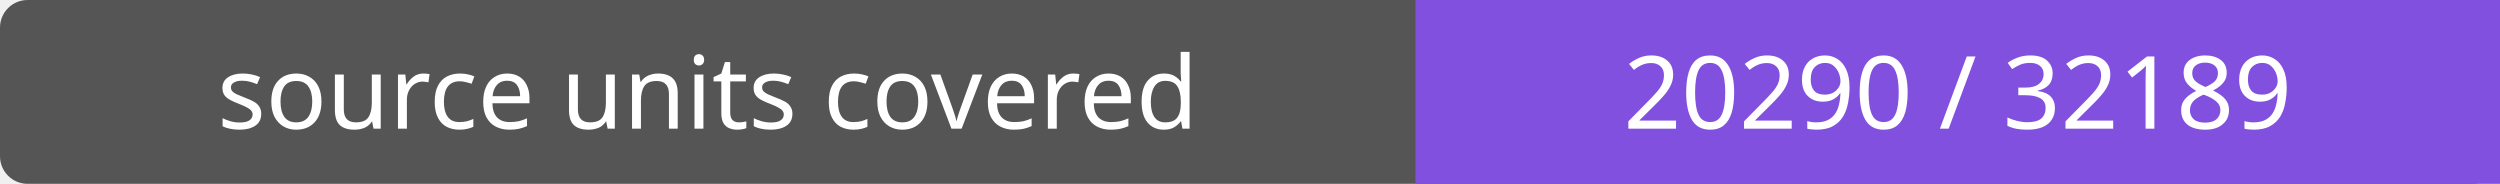
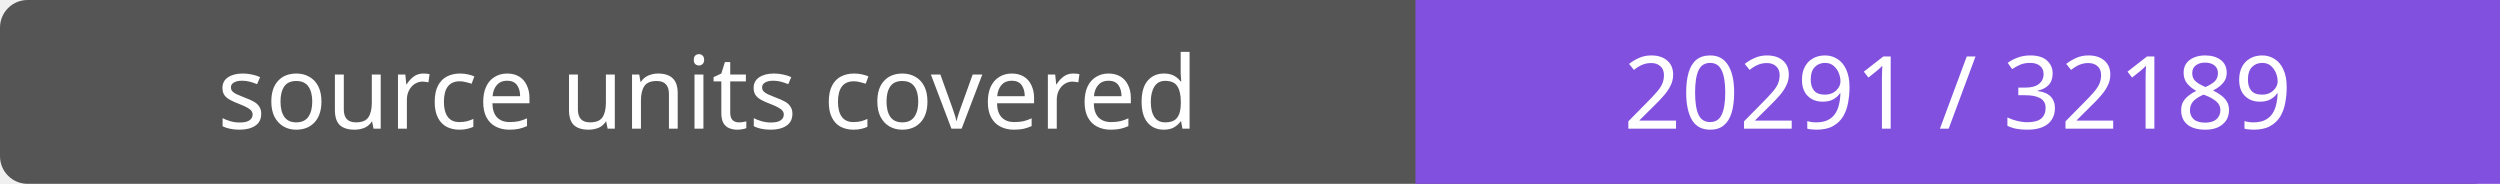
- <svg xmlns="http://www.w3.org/2000/svg" width="272" height="20" role="img" aria-label="source units covered: 20290 / 32189">
+ <svg xmlns="http://www.w3.org/2000/svg" width="272" height="20" role="img" aria-label="source units covered: 20291 / 32189">
  <rect width="272" height="20" rx="3" fill="#555" />
  <path fill="#8250df" d="M154 0h118v20H154z" />
  <g fill="#fff" text-anchor="middle" font-family="Verdana,sans-serif" font-size="11">
    <text x="77.0" y="14">source units covered</text>
-     <text x="213.0" y="14">20290 / 32189</text>
+     <text x="213.0" y="14">20291 / 32189</text>
  </g>
</svg>
